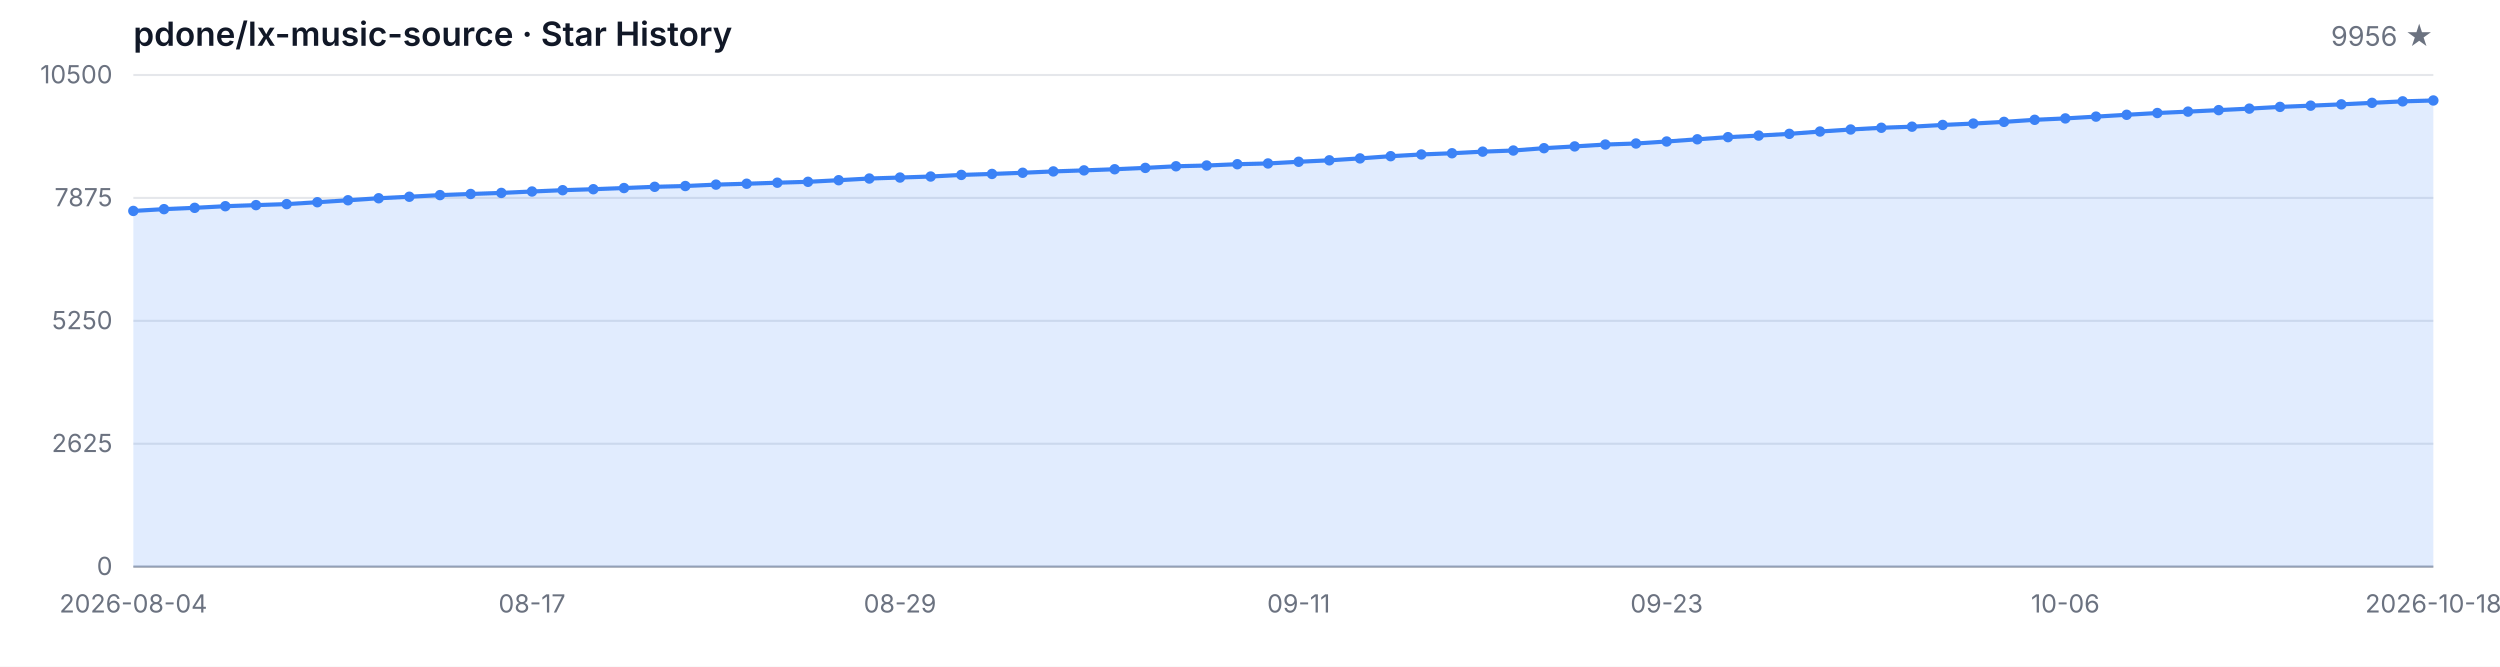
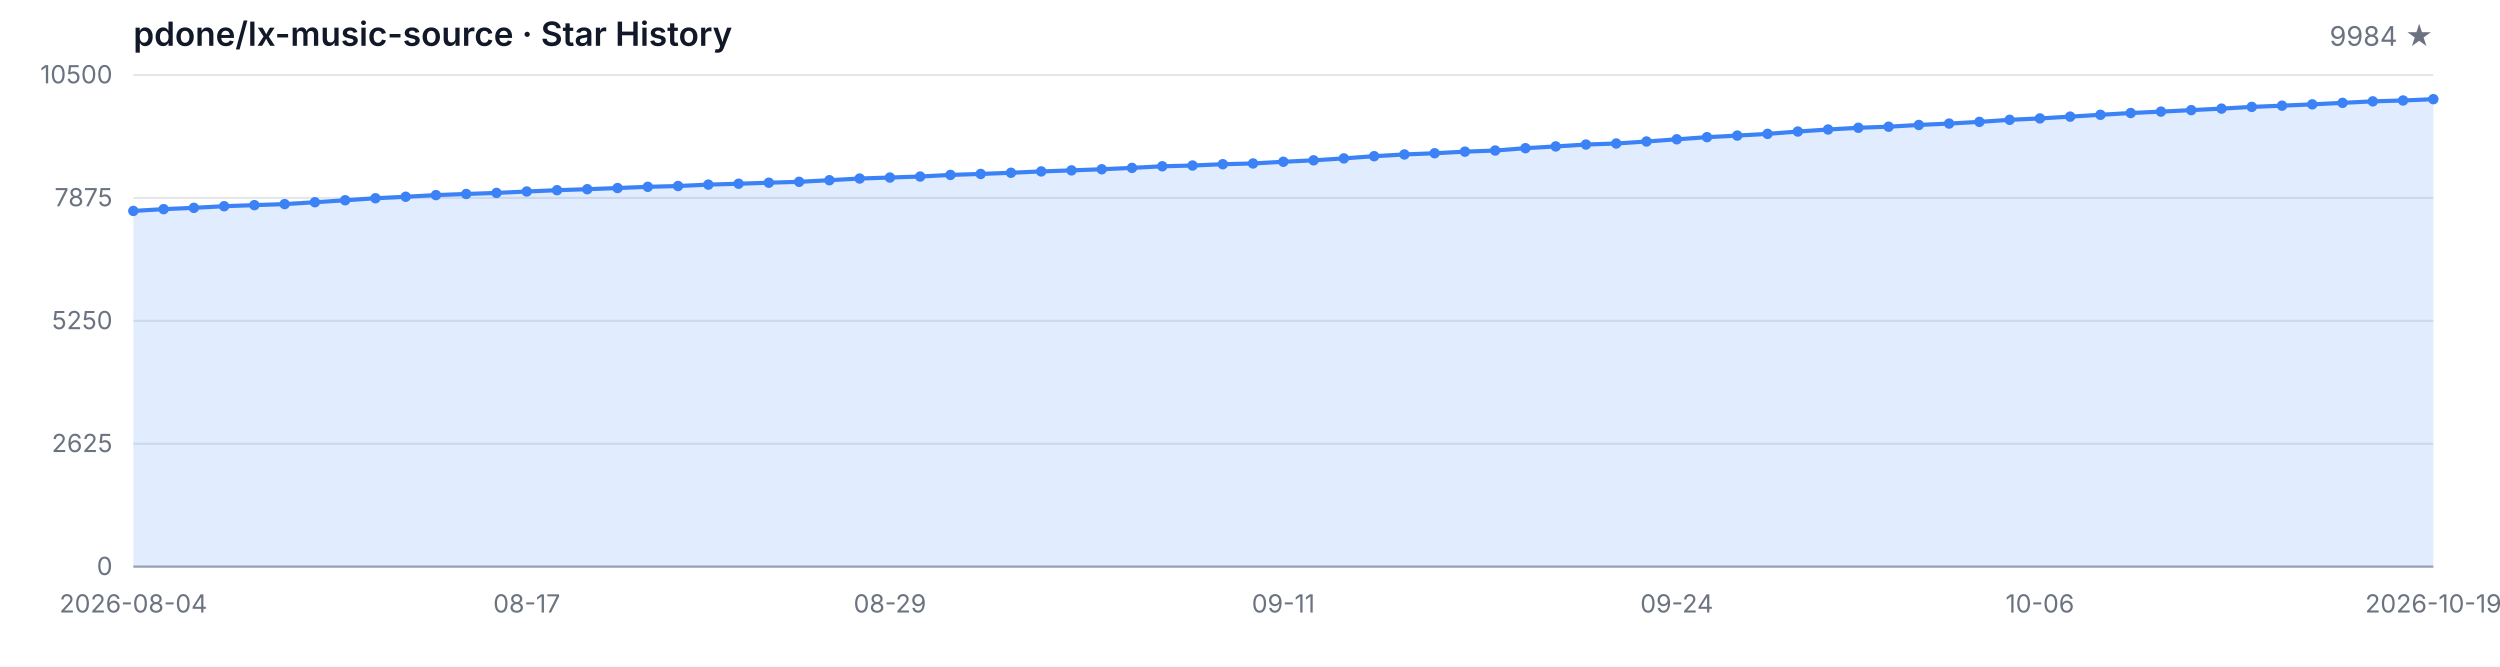
<svg xmlns="http://www.w3.org/2000/svg" width="1200" height="320" viewBox="0 0 1200 320" role="img" aria-label="Star History">
  <style>
  .bg { fill: #ffffff; }
  .grid { stroke: #e5e7eb; stroke-width: 1; }
  .axis { stroke: #9ca3af; stroke-width: 1; }
  .area { fill: rgba(59, 130, 246, 0.15); }
  .line { fill: none; stroke: #3b82f6; stroke-width: 2; stroke-linejoin: round; stroke-linecap: round; }
  .dot { fill: #3b82f6; }
  .tlabel { fill: #6b7280; font-family: -apple-system, BlinkMacSystemFont, 'Segoe UI', sans-serif; font-size: 12px; }
  .title { fill: #111827; font-family: -apple-system, BlinkMacSystemFont, 'Segoe UI', sans-serif; font-size: 16px; font-weight: 600; }
  .subtitle { fill: #6b7280; font-family: -apple-system, BlinkMacSystemFont, 'Segoe UI', sans-serif; font-size: 13px; }
  @media (prefers-color-scheme: dark) {
    .bg { fill: #0d1117; }
    .grid { stroke: #21262d; }
    .axis { stroke: #484f58; }
    .area { fill: rgba(58, 132, 255, 0.18); }
    .line { stroke: #58a6ff; }
    .dot { fill: #58a6ff; }
    .tlabel { fill: #8b949e; }
    .title { fill: #c9d1d9; }
    .subtitle { fill: #8b949e; }
  }
</style>
  <rect class="bg" width="1200" height="320" />
  <text class="title" x="64" y="22">pdone/lx-music-source · Star History</text>
-   <text class="subtitle" x="1168" y="22" text-anchor="end">9956 ★</text>
+   <text class="subtitle" x="1168" y="22" text-anchor="end">9984 ★</text>
  <line class="grid" x1="64" y1="272.00" x2="1168" y2="272.00" />
  <line class="grid" x1="64" y1="213.00" x2="1168" y2="213.00" />
  <line class="grid" x1="64" y1="154.00" x2="1168" y2="154.00" />
  <line class="grid" x1="64" y1="95.00" x2="1168" y2="95.00" />
  <line class="grid" x1="64" y1="36.00" x2="1168" y2="36.00" />
  <text class="tlabel" x="54" y="276.00" text-anchor="end">0</text>
  <text class="tlabel" x="54" y="217.00" text-anchor="end">2625</text>
  <text class="tlabel" x="54" y="158.00" text-anchor="end">5250</text>
  <text class="tlabel" x="54" y="99.00" text-anchor="end">7875</text>
  <text class="tlabel" x="54" y="40.00" text-anchor="end">10500</text>
  <line class="axis" x1="64" y1="272" x2="1168" y2="272" />
-   <path class="area" d="M 64.00 272.00 L 64.00 101.25 L 78.72 100.39 L 93.44 99.76 L 108.16 98.98 L 122.88 98.46 L 137.60 97.97 L 152.32 97.07 L 167.04 96.12 L 181.76 95.16 L 196.48 94.44 L 211.20 93.65 L 225.92 93.11 L 240.64 92.60 L 255.36 91.92 L 270.08 91.29 L 284.80 90.82 L 299.52 90.26 L 314.24 89.67 L 328.96 89.29 L 343.68 88.62 L 358.40 88.19 L 373.12 87.70 L 387.84 87.27 L 402.56 86.50 L 417.28 85.69 L 432.00 85.22 L 446.72 84.73 L 461.44 83.96 L 476.16 83.49 L 490.88 82.93 L 505.60 82.28 L 520.32 81.78 L 535.04 81.24 L 549.76 80.59 L 564.48 79.81 L 579.20 79.45 L 593.92 78.82 L 608.64 78.46 L 623.36 77.65 L 638.08 76.95 L 652.80 76.03 L 667.52 74.97 L 682.24 74.14 L 696.96 73.56 L 711.68 72.79 L 726.40 72.25 L 741.12 71.13 L 755.84 70.28 L 770.56 69.38 L 785.28 68.88 L 800.00 67.92 L 814.72 66.86 L 829.44 65.83 L 844.16 65.08 L 858.88 64.25 L 873.60 63.13 L 888.32 62.16 L 903.04 61.33 L 917.76 60.81 L 932.48 59.98 L 947.20 59.31 L 961.92 58.50 L 976.64 57.51 L 991.36 56.84 L 1006.08 55.98 L 1020.80 55.10 L 1035.52 54.25 L 1050.24 53.58 L 1064.96 52.86 L 1079.68 52.14 L 1094.40 51.31 L 1109.12 50.72 L 1123.84 50.09 L 1138.56 49.37 L 1153.28 48.65 L 1168.00 48.23 L 1168.00 272.00 Z" />
-   <path class="line" d="M 64.00 101.25 L 78.72 100.39 L 93.44 99.76 L 108.16 98.98 L 122.88 98.46 L 137.60 97.97 L 152.32 97.07 L 167.04 96.12 L 181.76 95.16 L 196.48 94.44 L 211.20 93.65 L 225.92 93.11 L 240.64 92.60 L 255.36 91.92 L 270.08 91.29 L 284.80 90.82 L 299.52 90.26 L 314.24 89.67 L 328.96 89.29 L 343.68 88.62 L 358.40 88.19 L 373.12 87.70 L 387.84 87.27 L 402.56 86.50 L 417.28 85.69 L 432.00 85.22 L 446.72 84.73 L 461.44 83.96 L 476.16 83.49 L 490.88 82.93 L 505.60 82.28 L 520.32 81.78 L 535.04 81.24 L 549.76 80.59 L 564.48 79.81 L 579.20 79.45 L 593.92 78.82 L 608.64 78.46 L 623.36 77.65 L 638.08 76.95 L 652.80 76.03 L 667.52 74.97 L 682.24 74.14 L 696.96 73.56 L 711.68 72.79 L 726.40 72.25 L 741.12 71.13 L 755.84 70.28 L 770.56 69.38 L 785.28 68.88 L 800.00 67.92 L 814.72 66.86 L 829.44 65.83 L 844.16 65.08 L 858.88 64.25 L 873.60 63.13 L 888.32 62.16 L 903.04 61.33 L 917.76 60.81 L 932.48 59.98 L 947.20 59.31 L 961.92 58.50 L 976.64 57.51 L 991.36 56.84 L 1006.08 55.98 L 1020.80 55.10 L 1035.52 54.25 L 1050.24 53.58 L 1064.96 52.86 L 1079.68 52.14 L 1094.40 51.31 L 1109.12 50.72 L 1123.84 50.09 L 1138.56 49.37 L 1153.28 48.65 L 1168.00 48.23" />
+   <path class="area" d="M 64.00 272.00 L 64.00 101.25 L 78.53 100.39 L 93.05 99.76 L 107.58 98.98 L 122.11 98.46 L 136.63 97.97 L 151.16 97.07 L 165.68 96.12 L 180.21 95.16 L 194.74 94.44 L 209.26 93.65 L 223.79 93.11 L 238.32 92.60 L 252.84 91.92 L 267.37 91.29 L 281.89 90.82 L 296.42 90.26 L 310.95 89.67 L 325.47 89.29 L 340.00 88.62 L 354.53 88.19 L 369.05 87.70 L 383.58 87.27 L 398.11 86.50 L 412.63 85.69 L 427.16 85.22 L 441.68 84.73 L 456.21 83.96 L 470.74 83.49 L 485.26 82.93 L 499.79 82.28 L 514.32 81.78 L 528.84 81.24 L 543.37 80.59 L 557.89 79.81 L 572.42 79.45 L 586.95 78.82 L 601.47 78.46 L 616.00 77.65 L 630.53 76.95 L 645.05 76.03 L 659.58 74.97 L 674.11 74.14 L 688.63 73.56 L 703.16 72.79 L 717.68 72.25 L 732.21 71.13 L 746.74 70.28 L 761.26 69.38 L 775.79 68.88 L 790.32 67.92 L 804.84 66.86 L 819.37 65.83 L 833.89 65.08 L 848.42 64.25 L 862.95 63.13 L 877.47 62.16 L 892.00 61.33 L 906.53 60.81 L 921.05 59.98 L 935.58 59.31 L 950.11 58.50 L 964.63 57.51 L 979.16 56.84 L 993.68 55.98 L 1008.21 55.10 L 1022.74 54.25 L 1037.26 53.58 L 1051.79 52.86 L 1066.32 52.14 L 1080.84 51.31 L 1095.37 50.72 L 1109.89 50.09 L 1124.42 49.37 L 1138.95 48.65 L 1153.47 48.23 L 1168.00 47.60 L 1168.00 272.00 Z" />
+   <path class="line" d="M 64.00 101.25 L 78.53 100.39 L 93.05 99.76 L 107.58 98.98 L 122.11 98.46 L 136.63 97.97 L 151.16 97.07 L 165.68 96.12 L 180.21 95.16 L 194.74 94.44 L 209.26 93.65 L 223.79 93.11 L 238.32 92.60 L 252.84 91.92 L 267.37 91.29 L 281.89 90.82 L 296.42 90.26 L 310.95 89.67 L 325.47 89.29 L 340.00 88.62 L 354.53 88.19 L 369.05 87.70 L 383.58 87.27 L 398.11 86.50 L 412.63 85.69 L 427.16 85.22 L 441.68 84.73 L 456.21 83.96 L 470.74 83.49 L 485.26 82.93 L 499.79 82.28 L 514.32 81.78 L 528.84 81.24 L 543.37 80.59 L 557.89 79.81 L 572.42 79.45 L 586.95 78.82 L 601.47 78.46 L 616.00 77.65 L 630.53 76.95 L 645.05 76.03 L 659.58 74.97 L 674.11 74.14 L 688.63 73.56 L 703.16 72.79 L 717.68 72.25 L 732.21 71.13 L 746.74 70.28 L 761.26 69.38 L 775.79 68.88 L 790.32 67.92 L 804.84 66.86 L 819.37 65.83 L 833.89 65.08 L 848.42 64.25 L 862.95 63.13 L 877.47 62.16 L 892.00 61.33 L 906.53 60.81 L 921.05 59.98 L 935.58 59.31 L 950.11 58.50 L 964.63 57.51 L 979.16 56.84 L 993.68 55.98 L 1008.21 55.10 L 1022.74 54.25 L 1037.26 53.58 L 1051.79 52.86 L 1066.32 52.14 L 1080.84 51.31 L 1095.37 50.72 L 1109.89 50.09 L 1124.42 49.37 L 1138.95 48.65 L 1153.47 48.23 L 1168.00 47.60" />
  <circle class="dot" cx="64.00" cy="101.25" r="2.5" />
-   <circle class="dot" cx="78.72" cy="100.39" r="2.5" />
-   <circle class="dot" cx="93.44" cy="99.76" r="2.5" />
-   <circle class="dot" cx="108.16" cy="98.98" r="2.5" />
-   <circle class="dot" cx="122.88" cy="98.46" r="2.5" />
-   <circle class="dot" cx="137.60" cy="97.97" r="2.5" />
-   <circle class="dot" cx="152.32" cy="97.07" r="2.5" />
-   <circle class="dot" cx="167.04" cy="96.12" r="2.5" />
-   <circle class="dot" cx="181.76" cy="95.16" r="2.5" />
-   <circle class="dot" cx="196.48" cy="94.44" r="2.5" />
-   <circle class="dot" cx="211.20" cy="93.65" r="2.5" />
-   <circle class="dot" cx="225.92" cy="93.11" r="2.5" />
-   <circle class="dot" cx="240.64" cy="92.60" r="2.5" />
-   <circle class="dot" cx="255.36" cy="91.92" r="2.5" />
-   <circle class="dot" cx="270.08" cy="91.29" r="2.5" />
-   <circle class="dot" cx="284.80" cy="90.82" r="2.5" />
-   <circle class="dot" cx="299.52" cy="90.26" r="2.5" />
-   <circle class="dot" cx="314.24" cy="89.67" r="2.5" />
-   <circle class="dot" cx="328.96" cy="89.29" r="2.5" />
-   <circle class="dot" cx="343.68" cy="88.62" r="2.5" />
-   <circle class="dot" cx="358.40" cy="88.19" r="2.5" />
-   <circle class="dot" cx="373.12" cy="87.70" r="2.5" />
-   <circle class="dot" cx="387.84" cy="87.27" r="2.5" />
-   <circle class="dot" cx="402.56" cy="86.50" r="2.5" />
-   <circle class="dot" cx="417.28" cy="85.69" r="2.5" />
-   <circle class="dot" cx="432.00" cy="85.22" r="2.5" />
-   <circle class="dot" cx="446.72" cy="84.73" r="2.5" />
-   <circle class="dot" cx="461.44" cy="83.96" r="2.5" />
-   <circle class="dot" cx="476.16" cy="83.49" r="2.5" />
-   <circle class="dot" cx="490.88" cy="82.93" r="2.5" />
-   <circle class="dot" cx="505.60" cy="82.28" r="2.5" />
-   <circle class="dot" cx="520.32" cy="81.78" r="2.5" />
-   <circle class="dot" cx="535.04" cy="81.24" r="2.5" />
-   <circle class="dot" cx="549.76" cy="80.59" r="2.5" />
-   <circle class="dot" cx="564.48" cy="79.81" r="2.5" />
-   <circle class="dot" cx="579.20" cy="79.45" r="2.5" />
-   <circle class="dot" cx="593.92" cy="78.82" r="2.5" />
-   <circle class="dot" cx="608.64" cy="78.46" r="2.5" />
-   <circle class="dot" cx="623.36" cy="77.65" r="2.5" />
-   <circle class="dot" cx="638.08" cy="76.95" r="2.5" />
-   <circle class="dot" cx="652.80" cy="76.03" r="2.5" />
-   <circle class="dot" cx="667.52" cy="74.97" r="2.5" />
-   <circle class="dot" cx="682.24" cy="74.14" r="2.5" />
-   <circle class="dot" cx="696.96" cy="73.56" r="2.5" />
-   <circle class="dot" cx="711.68" cy="72.79" r="2.5" />
-   <circle class="dot" cx="726.40" cy="72.25" r="2.5" />
-   <circle class="dot" cx="741.12" cy="71.13" r="2.5" />
-   <circle class="dot" cx="755.84" cy="70.28" r="2.5" />
-   <circle class="dot" cx="770.56" cy="69.38" r="2.5" />
-   <circle class="dot" cx="785.28" cy="68.88" r="2.5" />
-   <circle class="dot" cx="800.00" cy="67.92" r="2.5" />
-   <circle class="dot" cx="814.72" cy="66.86" r="2.5" />
-   <circle class="dot" cx="829.44" cy="65.83" r="2.5" />
-   <circle class="dot" cx="844.16" cy="65.08" r="2.5" />
-   <circle class="dot" cx="858.88" cy="64.25" r="2.5" />
-   <circle class="dot" cx="873.60" cy="63.13" r="2.5" />
-   <circle class="dot" cx="888.32" cy="62.16" r="2.5" />
-   <circle class="dot" cx="903.04" cy="61.33" r="2.5" />
-   <circle class="dot" cx="917.76" cy="60.81" r="2.5" />
-   <circle class="dot" cx="932.48" cy="59.98" r="2.5" />
-   <circle class="dot" cx="947.20" cy="59.31" r="2.5" />
-   <circle class="dot" cx="961.92" cy="58.50" r="2.5" />
-   <circle class="dot" cx="976.64" cy="57.51" r="2.5" />
-   <circle class="dot" cx="991.36" cy="56.84" r="2.5" />
-   <circle class="dot" cx="1006.08" cy="55.98" r="2.5" />
-   <circle class="dot" cx="1020.80" cy="55.10" r="2.5" />
-   <circle class="dot" cx="1035.52" cy="54.25" r="2.5" />
-   <circle class="dot" cx="1050.24" cy="53.58" r="2.5" />
-   <circle class="dot" cx="1064.96" cy="52.86" r="2.5" />
-   <circle class="dot" cx="1079.68" cy="52.14" r="2.5" />
-   <circle class="dot" cx="1094.40" cy="51.31" r="2.5" />
-   <circle class="dot" cx="1109.12" cy="50.72" r="2.5" />
-   <circle class="dot" cx="1123.84" cy="50.09" r="2.5" />
-   <circle class="dot" cx="1138.56" cy="49.37" r="2.5" />
-   <circle class="dot" cx="1153.28" cy="48.65" r="2.5" />
-   <circle class="dot" cx="1168.00" cy="48.23" r="2.5" />
+   <circle class="dot" cx="78.53" cy="100.39" r="2.5" />
+   <circle class="dot" cx="93.05" cy="99.76" r="2.5" />
+   <circle class="dot" cx="107.58" cy="98.98" r="2.5" />
+   <circle class="dot" cx="122.11" cy="98.46" r="2.5" />
+   <circle class="dot" cx="136.63" cy="97.97" r="2.5" />
+   <circle class="dot" cx="151.16" cy="97.07" r="2.5" />
+   <circle class="dot" cx="165.68" cy="96.12" r="2.5" />
+   <circle class="dot" cx="180.21" cy="95.16" r="2.5" />
+   <circle class="dot" cx="194.74" cy="94.44" r="2.5" />
+   <circle class="dot" cx="209.26" cy="93.65" r="2.5" />
+   <circle class="dot" cx="223.79" cy="93.11" r="2.5" />
+   <circle class="dot" cx="238.32" cy="92.60" r="2.5" />
+   <circle class="dot" cx="252.84" cy="91.92" r="2.5" />
+   <circle class="dot" cx="267.37" cy="91.29" r="2.5" />
+   <circle class="dot" cx="281.89" cy="90.82" r="2.5" />
+   <circle class="dot" cx="296.42" cy="90.26" r="2.5" />
+   <circle class="dot" cx="310.95" cy="89.67" r="2.5" />
+   <circle class="dot" cx="325.47" cy="89.29" r="2.5" />
+   <circle class="dot" cx="340.00" cy="88.62" r="2.5" />
+   <circle class="dot" cx="354.53" cy="88.19" r="2.5" />
+   <circle class="dot" cx="369.05" cy="87.70" r="2.5" />
+   <circle class="dot" cx="383.58" cy="87.27" r="2.5" />
+   <circle class="dot" cx="398.11" cy="86.50" r="2.5" />
+   <circle class="dot" cx="412.63" cy="85.69" r="2.5" />
+   <circle class="dot" cx="427.16" cy="85.22" r="2.5" />
+   <circle class="dot" cx="441.68" cy="84.73" r="2.5" />
+   <circle class="dot" cx="456.21" cy="83.96" r="2.5" />
+   <circle class="dot" cx="470.74" cy="83.49" r="2.5" />
+   <circle class="dot" cx="485.26" cy="82.93" r="2.5" />
+   <circle class="dot" cx="499.79" cy="82.28" r="2.5" />
+   <circle class="dot" cx="514.32" cy="81.78" r="2.5" />
+   <circle class="dot" cx="528.84" cy="81.24" r="2.5" />
+   <circle class="dot" cx="543.37" cy="80.59" r="2.5" />
+   <circle class="dot" cx="557.89" cy="79.81" r="2.5" />
+   <circle class="dot" cx="572.42" cy="79.45" r="2.5" />
+   <circle class="dot" cx="586.95" cy="78.82" r="2.5" />
+   <circle class="dot" cx="601.47" cy="78.46" r="2.5" />
+   <circle class="dot" cx="616.00" cy="77.65" r="2.5" />
+   <circle class="dot" cx="630.53" cy="76.95" r="2.5" />
+   <circle class="dot" cx="645.05" cy="76.03" r="2.5" />
+   <circle class="dot" cx="659.58" cy="74.97" r="2.5" />
+   <circle class="dot" cx="674.11" cy="74.14" r="2.5" />
+   <circle class="dot" cx="688.63" cy="73.56" r="2.5" />
+   <circle class="dot" cx="703.16" cy="72.79" r="2.5" />
+   <circle class="dot" cx="717.68" cy="72.25" r="2.5" />
+   <circle class="dot" cx="732.21" cy="71.13" r="2.5" />
+   <circle class="dot" cx="746.74" cy="70.28" r="2.5" />
+   <circle class="dot" cx="761.26" cy="69.38" r="2.5" />
+   <circle class="dot" cx="775.79" cy="68.88" r="2.5" />
+   <circle class="dot" cx="790.32" cy="67.92" r="2.5" />
+   <circle class="dot" cx="804.84" cy="66.86" r="2.5" />
+   <circle class="dot" cx="819.37" cy="65.83" r="2.5" />
+   <circle class="dot" cx="833.89" cy="65.08" r="2.5" />
+   <circle class="dot" cx="848.42" cy="64.25" r="2.5" />
+   <circle class="dot" cx="862.95" cy="63.13" r="2.5" />
+   <circle class="dot" cx="877.47" cy="62.16" r="2.5" />
+   <circle class="dot" cx="892.00" cy="61.33" r="2.5" />
+   <circle class="dot" cx="906.53" cy="60.81" r="2.5" />
+   <circle class="dot" cx="921.05" cy="59.98" r="2.5" />
+   <circle class="dot" cx="935.58" cy="59.31" r="2.5" />
+   <circle class="dot" cx="950.11" cy="58.50" r="2.5" />
+   <circle class="dot" cx="964.63" cy="57.51" r="2.5" />
+   <circle class="dot" cx="979.16" cy="56.84" r="2.5" />
+   <circle class="dot" cx="993.68" cy="55.98" r="2.5" />
+   <circle class="dot" cx="1008.21" cy="55.10" r="2.5" />
+   <circle class="dot" cx="1022.74" cy="54.25" r="2.5" />
+   <circle class="dot" cx="1037.26" cy="53.58" r="2.5" />
+   <circle class="dot" cx="1051.79" cy="52.86" r="2.5" />
+   <circle class="dot" cx="1066.32" cy="52.14" r="2.5" />
+   <circle class="dot" cx="1080.84" cy="51.31" r="2.5" />
+   <circle class="dot" cx="1095.37" cy="50.72" r="2.5" />
+   <circle class="dot" cx="1109.89" cy="50.09" r="2.5" />
+   <circle class="dot" cx="1124.42" cy="49.37" r="2.5" />
+   <circle class="dot" cx="1138.95" cy="48.65" r="2.5" />
+   <circle class="dot" cx="1153.47" cy="48.23" r="2.5" />
+   <circle class="dot" cx="1168.00" cy="47.60" r="2.5" />
  <text class="tlabel" x="64.00" y="294" text-anchor="middle">2026-08-04</text>
-   <text class="tlabel" x="255.36" y="294" text-anchor="middle">08-17</text>
-   <text class="tlabel" x="432.00" y="294" text-anchor="middle">08-29</text>
-   <text class="tlabel" x="623.36" y="294" text-anchor="middle">09-11</text>
-   <text class="tlabel" x="800.00" y="294" text-anchor="middle">09-23</text>
-   <text class="tlabel" x="991.36" y="294" text-anchor="middle">10-06</text>
-   <text class="tlabel" x="1168.00" y="294" text-anchor="middle">2026-10-18</text>
+   <text class="tlabel" x="252.84" y="294" text-anchor="middle">08-17</text>
+   <text class="tlabel" x="427.16" y="294" text-anchor="middle">08-29</text>
+   <text class="tlabel" x="616.00" y="294" text-anchor="middle">09-11</text>
+   <text class="tlabel" x="804.84" y="294" text-anchor="middle">09-24</text>
+   <text class="tlabel" x="979.16" y="294" text-anchor="middle">10-06</text>
+   <text class="tlabel" x="1168.00" y="294" text-anchor="middle">2026-10-19</text>
</svg>
